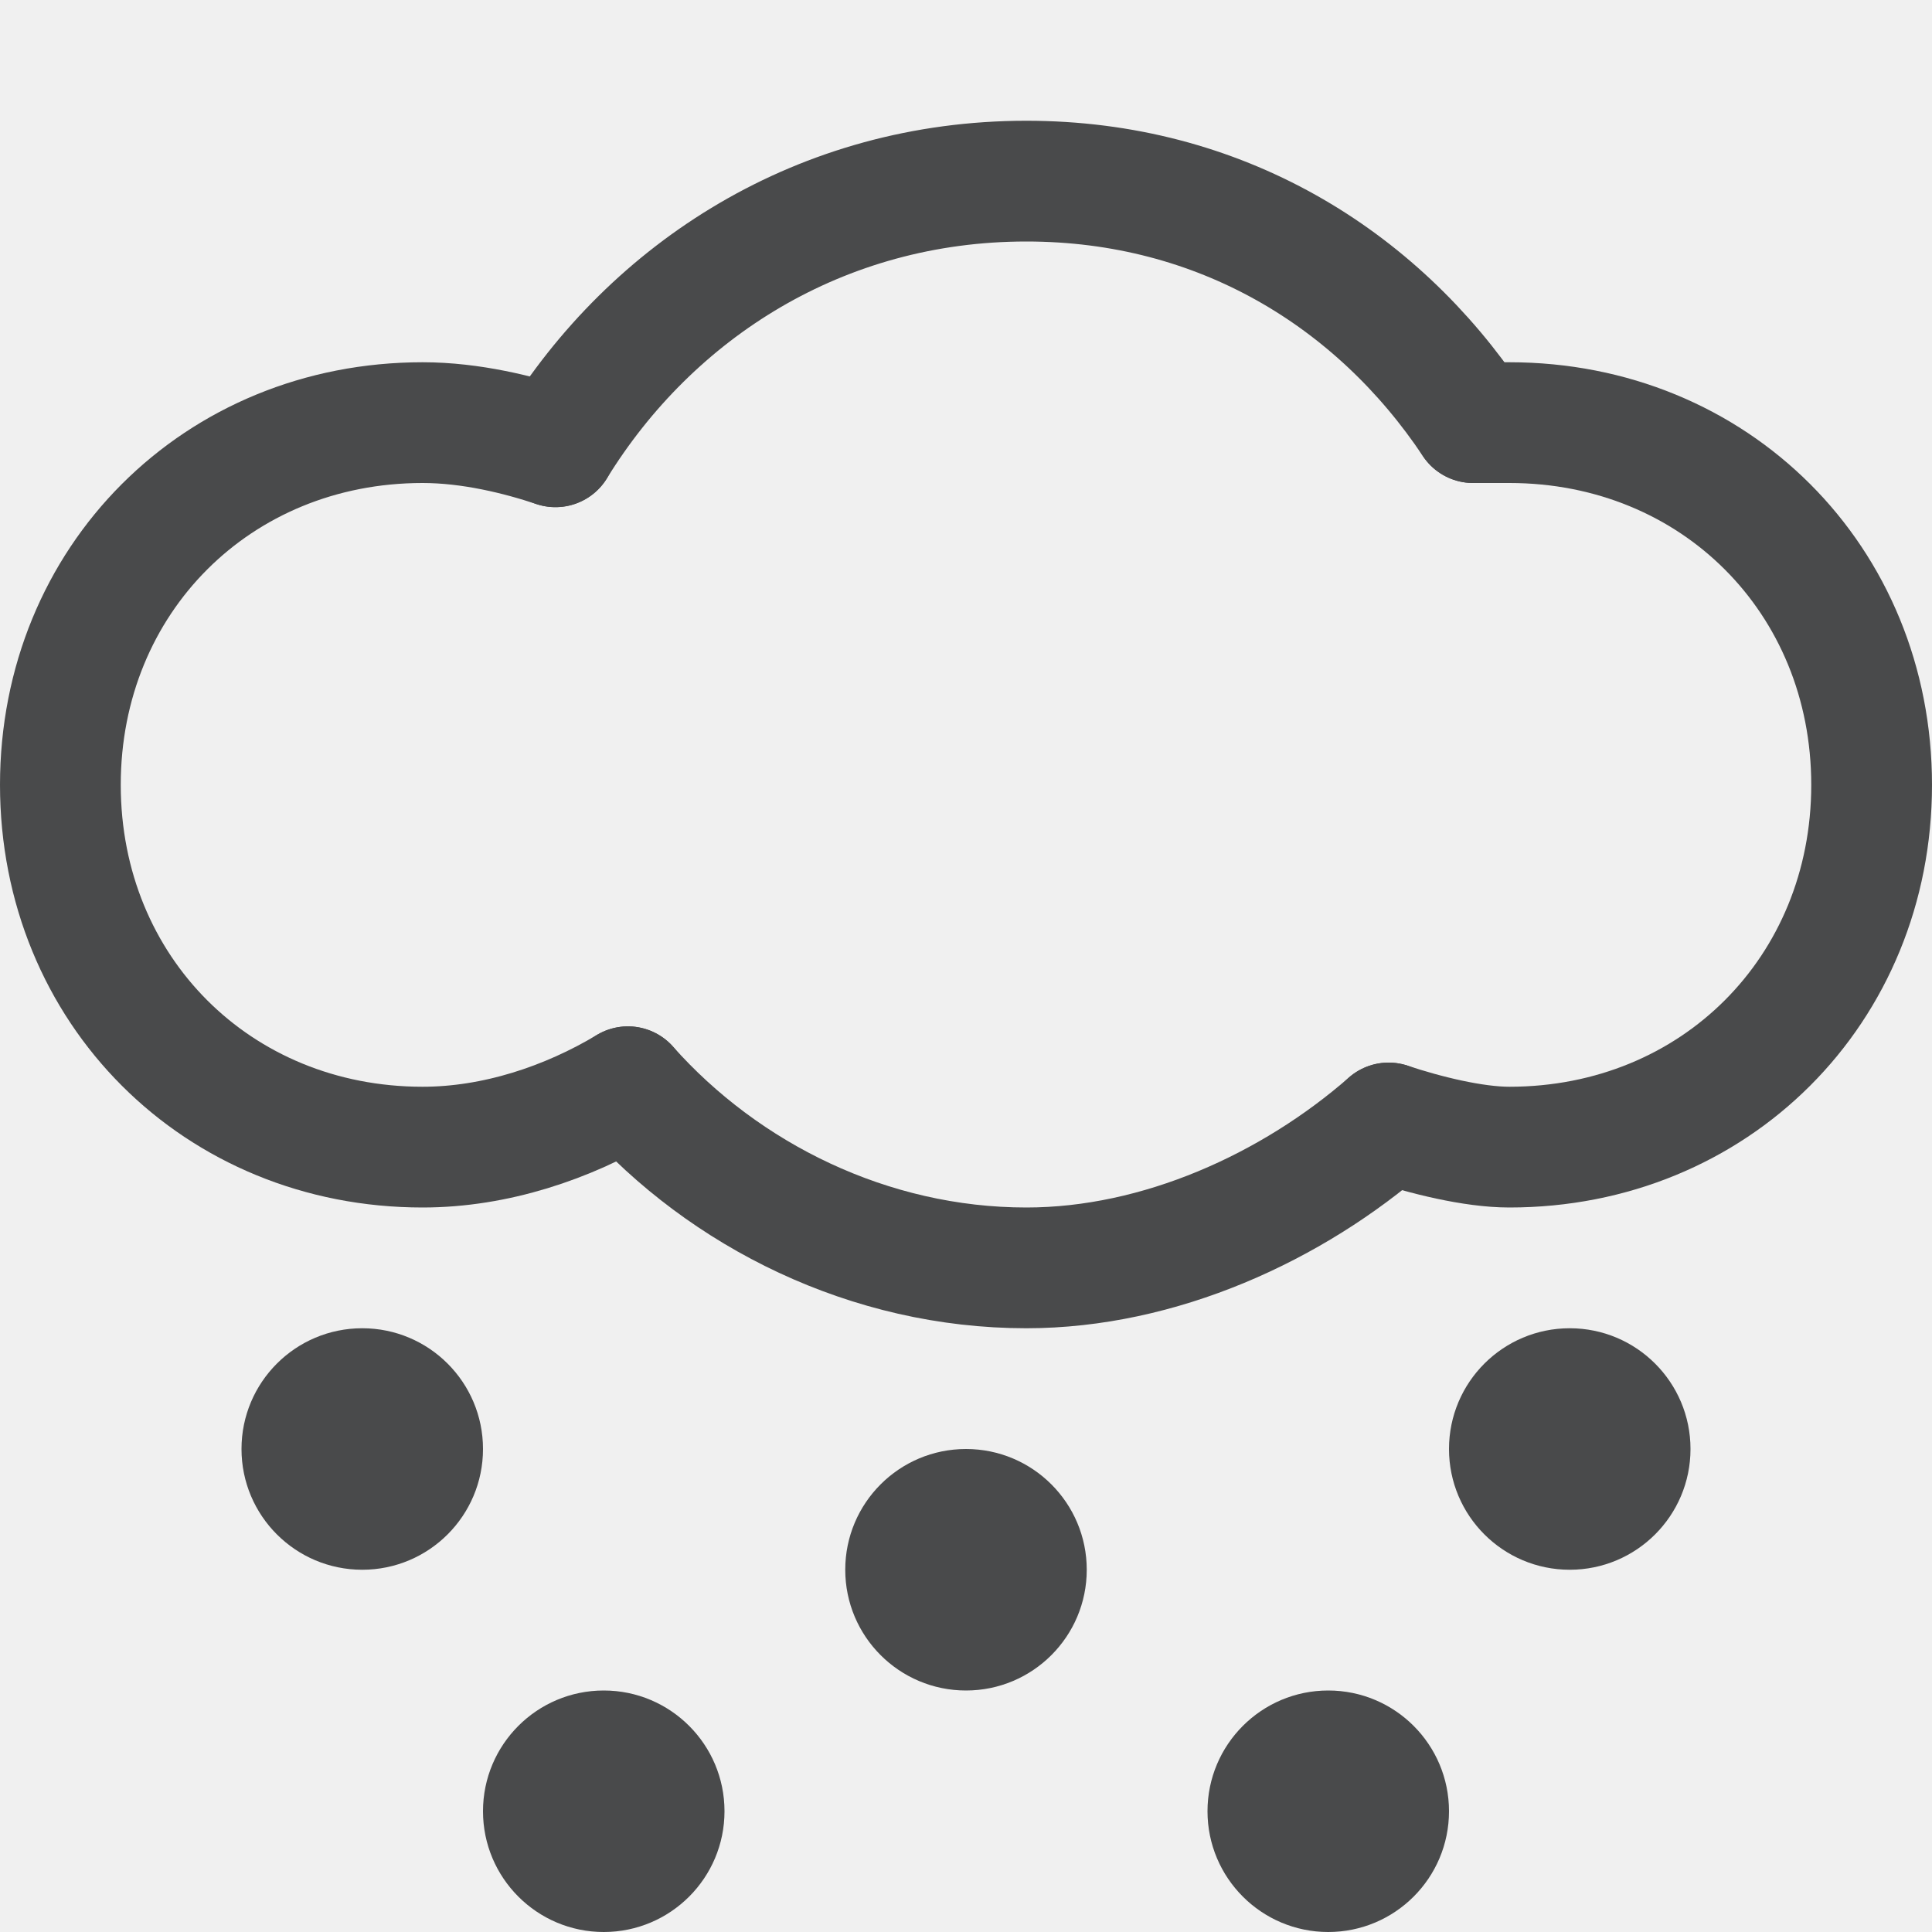
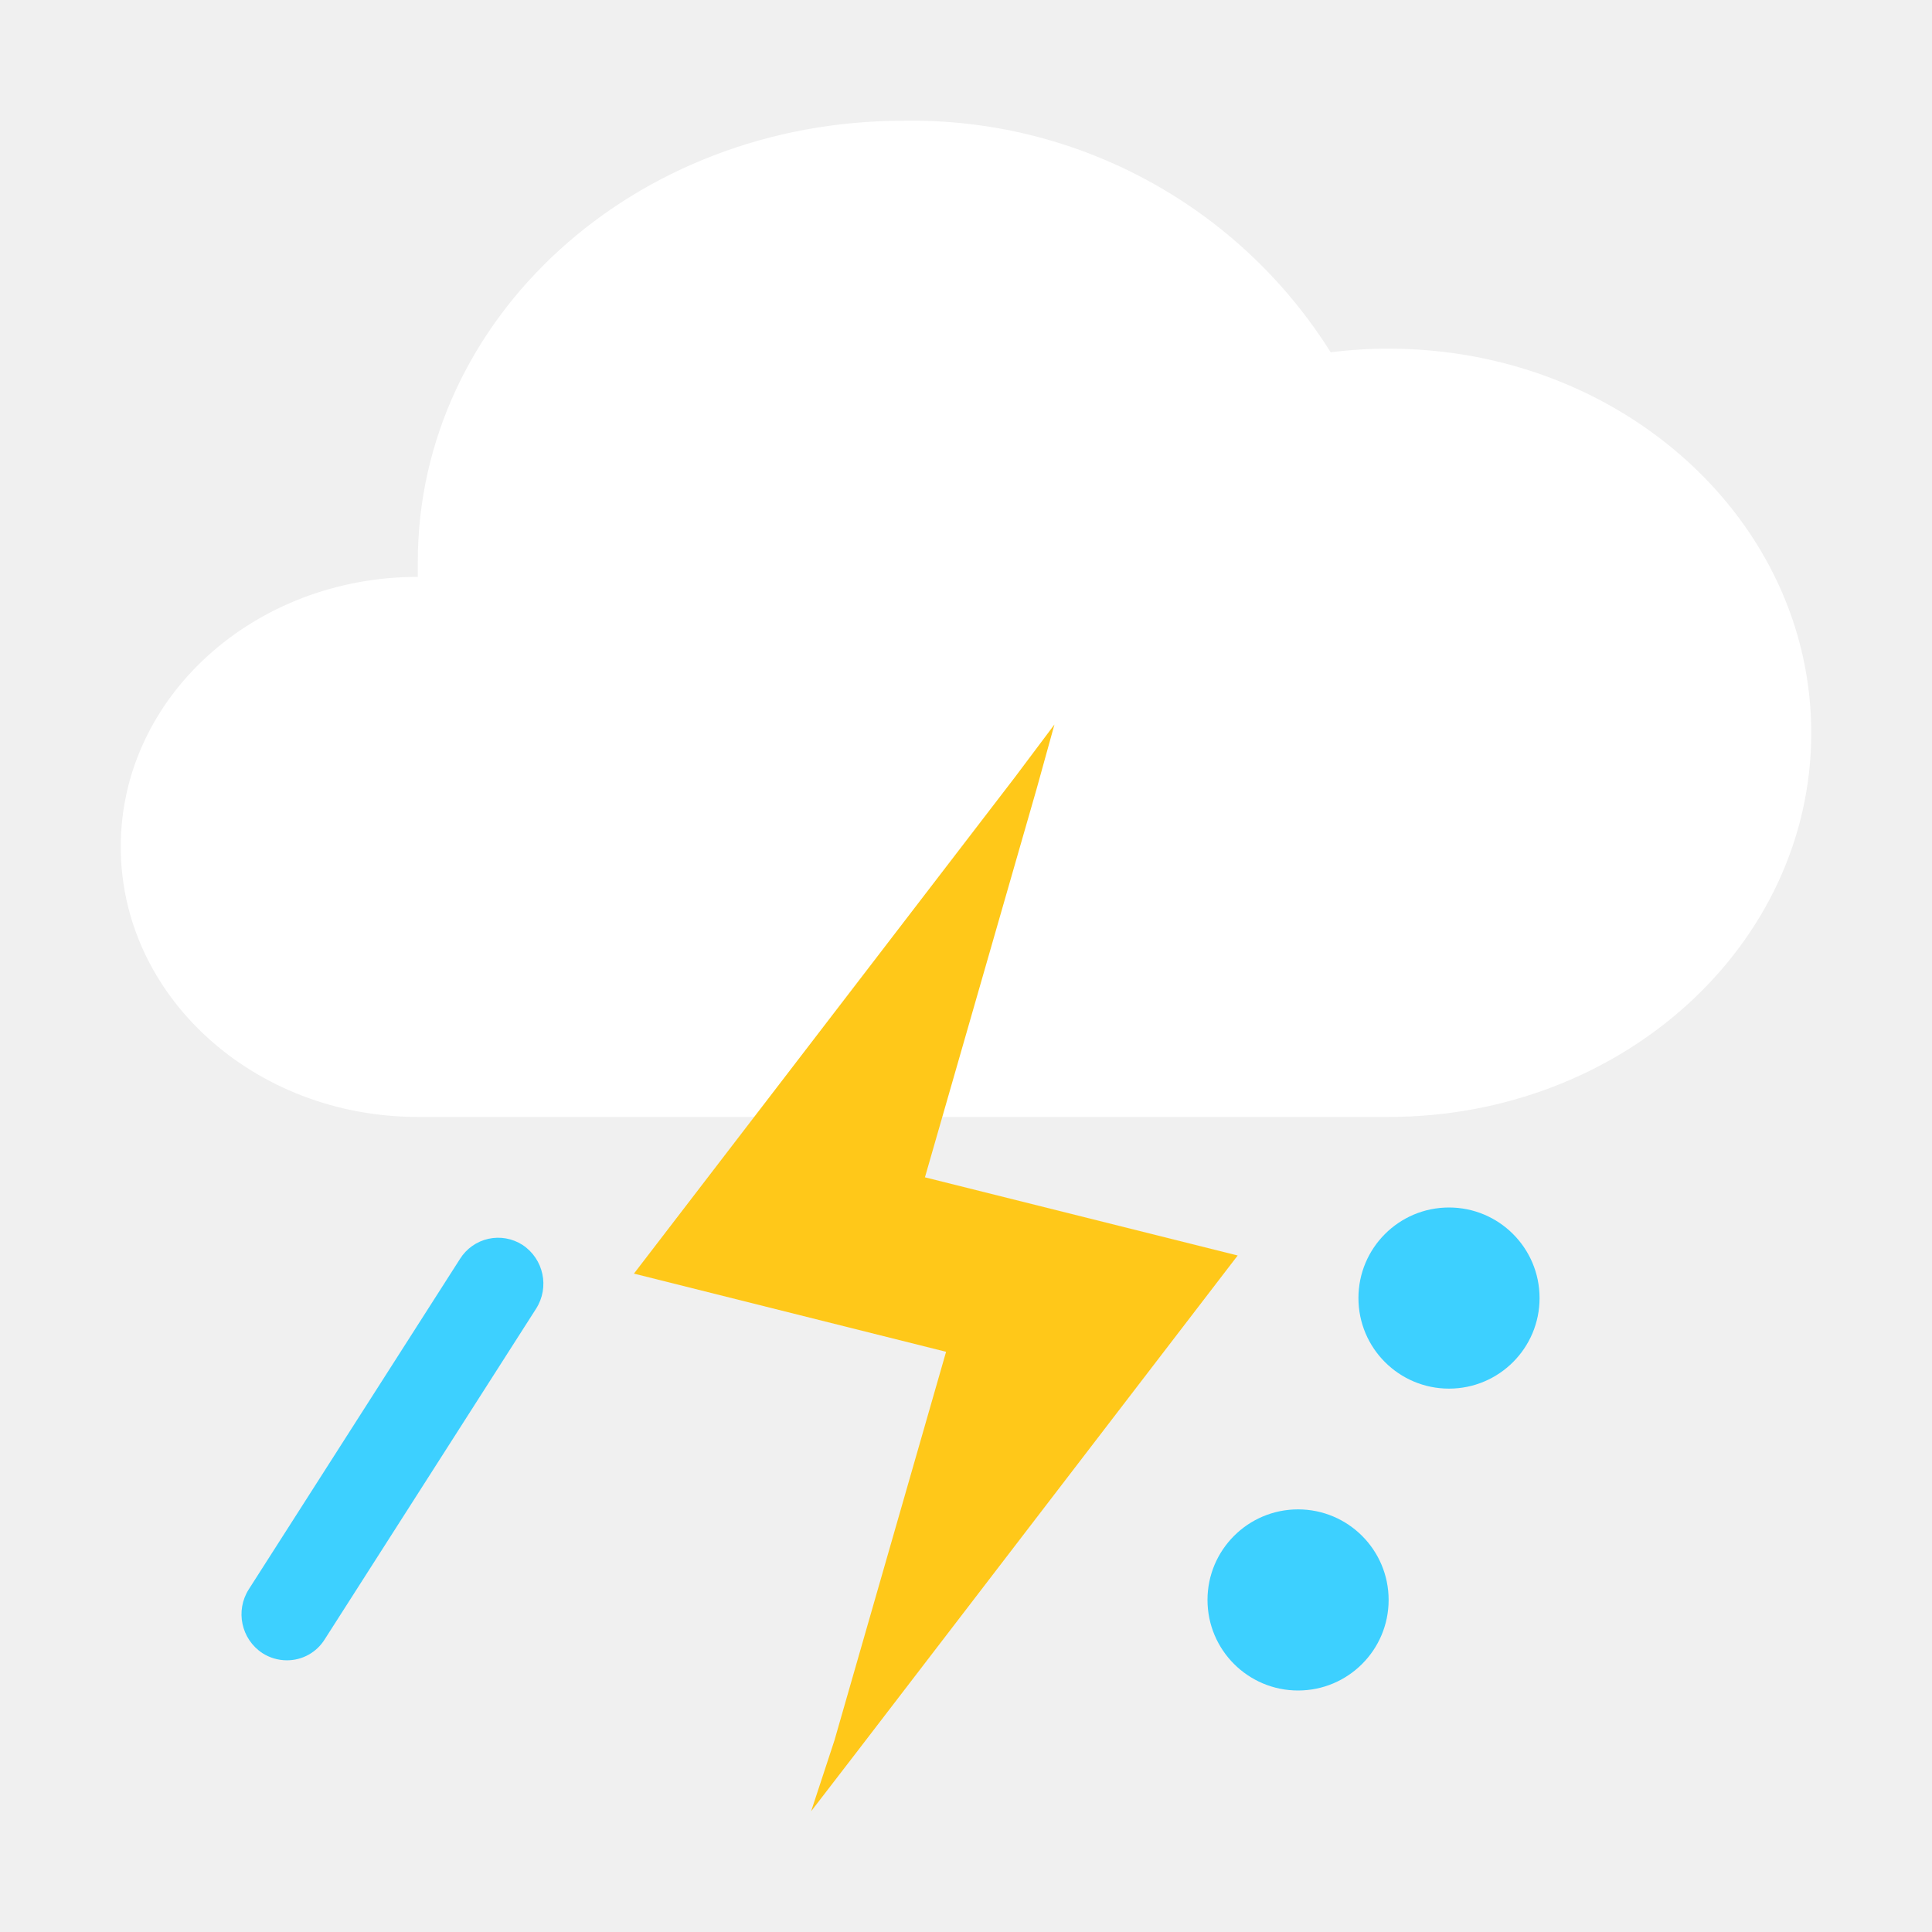
- <svg xmlns="http://www.w3.org/2000/svg" version="1.1" id="图层_2_1_" opacity="0.8" x="0px" y="0px" viewBox="0 0 16 16" style="enable-background:new 0 0 16 16;" xml:space="preserve">
-   <style type="text/css">
- 	.st0{fill:#1F2022;enable-background:new    ;}
- 	.st1{fill:none;stroke:#1F2022;stroke-linecap:round;stroke-miterlimit:10;}
- </style>
-   <circle class="st0" cx="3" cy="12" r="1" />
-   <circle class="st0" cx="13" cy="12" r="1" />
-   <circle class="st0" cx="11" cy="15" r="1" />
-   <circle class="st0" cx="5" cy="15" r="1" />
-   <circle class="st0" cx="8" cy="13" r="1" />
-   <g>
-     <path class="st1" d="M5.2,9C4.7,9.3,4.1,9.5,3.5,9.5c-1.7,0-3-1.3-3-3s1.3-3,3-3c0.4,0,0.8,0.1,1.1,0.2" />
-     <path class="st1" d="M12.2,3.5c0.2,0,0.1,0,0.3,0c1.7,0,3,1.3,3,3s-1.3,3-3,3c-0.3,0-0.7-0.1-1-0.2" />
-     <path class="st1" d="M11.5,9.3c-0.8,0.7-1.9,1.2-3,1.2C7.2,10.5,6,9.9,5.2,9" />
-     <path class="st1" d="M4.6,3.7c0.8-1.3,2.2-2.2,3.9-2.2c1.6,0,2.9,0.8,3.7,2" />
+ <svg xmlns="http://www.w3.org/2000/svg" width="64px" height="64px" viewBox="0 0 64 64" version="1.1">
+   <g id="304-雷阵雨伴有冰雹-hailThundershower-with-hail" stroke="none" stroke-width="1" fill="none" fill-rule="evenodd">
+     <g transform="translate(4, 4)" fill-rule="nonzero">
+       <g id="锁屏title_深" fill="#FFFFFF">
+         <g id="锁屏title">
+           <g id="编组-2">
+             <g id="天气图标">
+               <g id="天气_样式1">
+                 <g id="天气">
+                   <path d="M9.84,33 C4.41,33 0,29 0,24.05 C0,19.1 4.41,15.11 9.84,15.11 L9.84,15.11 C9.84,14.94 9.84,14.78 9.84,14.61 C9.84,6.54 17,0 25.92,0 C31.658,-0.102 37.031,2.808 40.08,7.67 C40.717,7.589 41.358,7.549 42,7.55 C49.73,7.55 56,13.25 56,20.28 C56,27.31 49.73,33 42,33 L9.84,33 Z" id="路径" />
+                 </g>
+               </g>
+             </g>
+           </g>
+         </g>
+       </g>
+       <polyline id="路径" fill="#FFC819" points="24.41 54 37 37.59 37 37.59 37 37.59 26.64 35 30.34 22.13 30.93 20 29.61 21.76 17 38.19 17 38.19 27.34 40.78 23.64 53.66 22.87 56" />
+       <path d="M5.5,51 C5.213,50.999 4.931,50.916 4.69,50.76 C3.99,50.297 3.79,49.358 4.24,48.65 L11.24,37.7 C11.452,37.362 11.79,37.124 12.179,37.037 C12.568,36.951 12.975,37.024 13.31,37.24 C14.01,37.703 14.21,38.642 13.76,39.35 L6.76,50.3 C6.491,50.737 6.013,51.003 5.5,51 L5.5,51 Z" id="路径" fill="#3DD0FF" />
+       <circle id="椭圆形" fill="#3DD0FF" cx="44" cy="39" r="3" />
+       <circle id="椭圆形" fill="#3DD0FF" cx="39" cy="49" r="3" />
+     </g>
  </g>
</svg>
